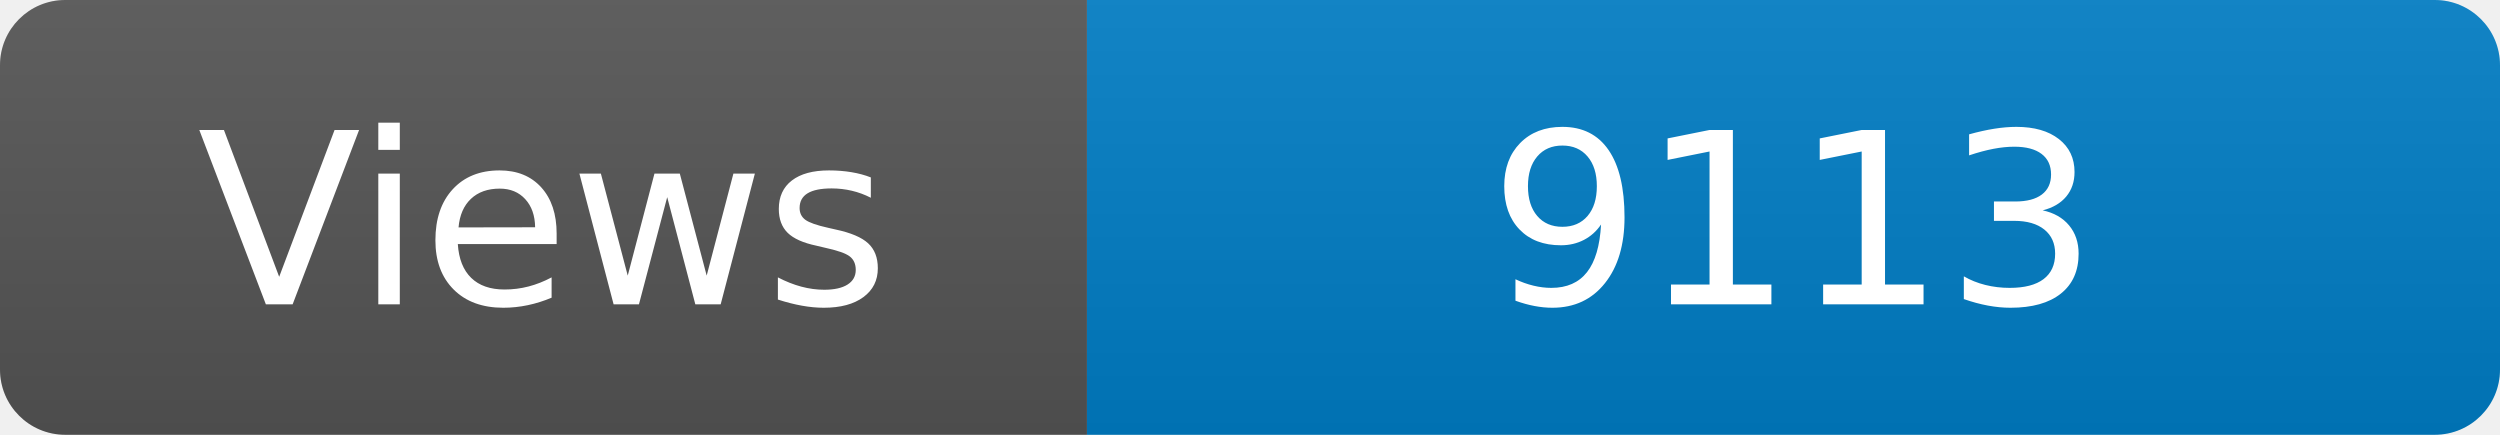
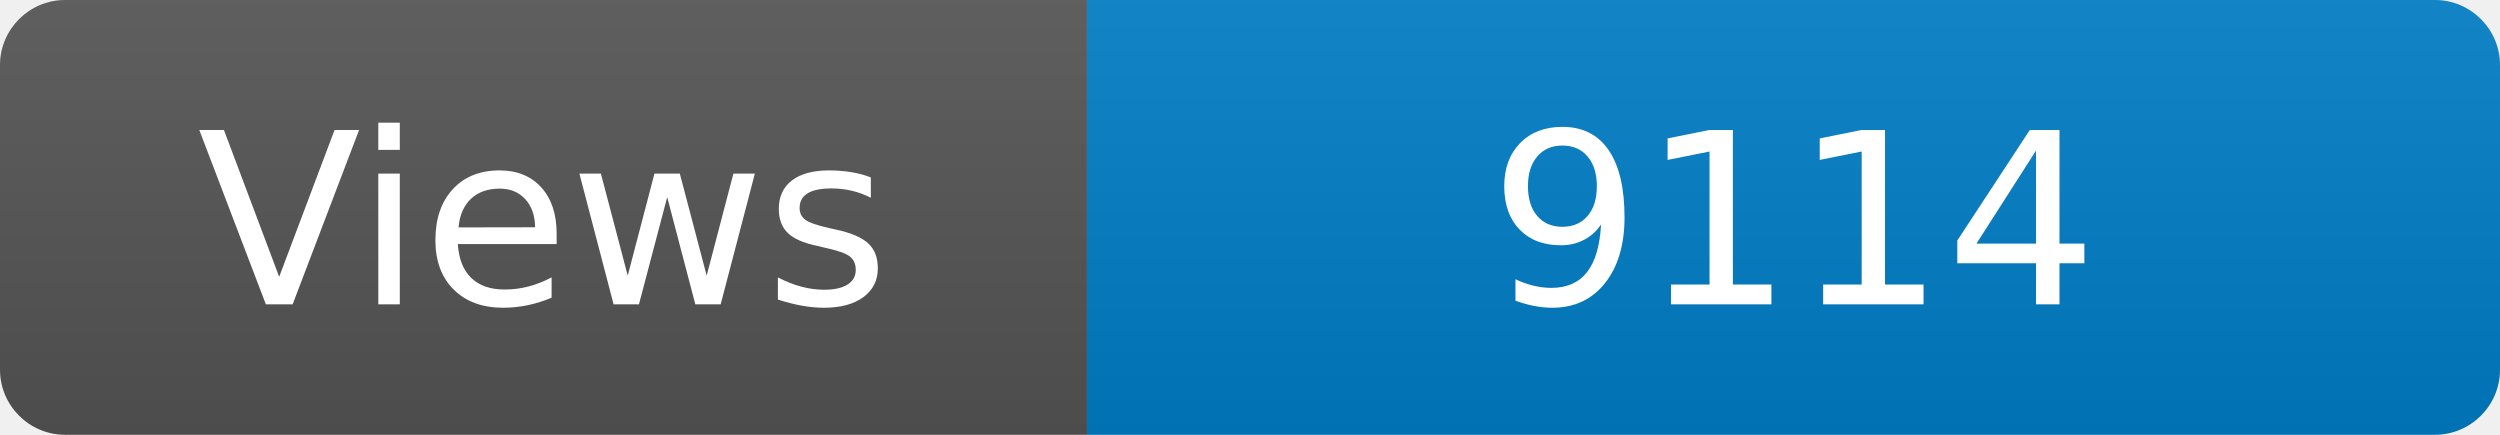
<svg xmlns="http://www.w3.org/2000/svg" width="115" height="20" role="img" aria-label="Maintained?: yes">
  <linearGradient id="s" x2="0" y2="100%">
    <stop offset="0" stop-color="#bbb" stop-opacity=".1" />
    <stop offset="1" stop-opacity=".1" />
  </linearGradient>
  <clipPath id="r">
    <rect width="115" height="20" rx="3" fill="#fff" />
  </clipPath>
  <g clip-path="url(#r)">
    <rect width="50" height="20" fill="#555" />
    <rect x="50" width="160" height="20" fill="#007ec6" />
    <rect width="115" height="20" fill="url(#s)" />
  </g>
  <g fill="#fff" text-anchor="middle" font-family="Verdana,Geneva,DejaVu Sans,sans-serif" font-size="110">
    <text x="250" y="140" transform="scale(.1)" fill="#fff">Views</text>
-     <text x="825" y="140" transform="scale(.1)" fill="#fff">9113</text>
+     <text x="825" y="140" transform="scale(.1)" fill="#fff">9114</text>
  </g>
</svg>
